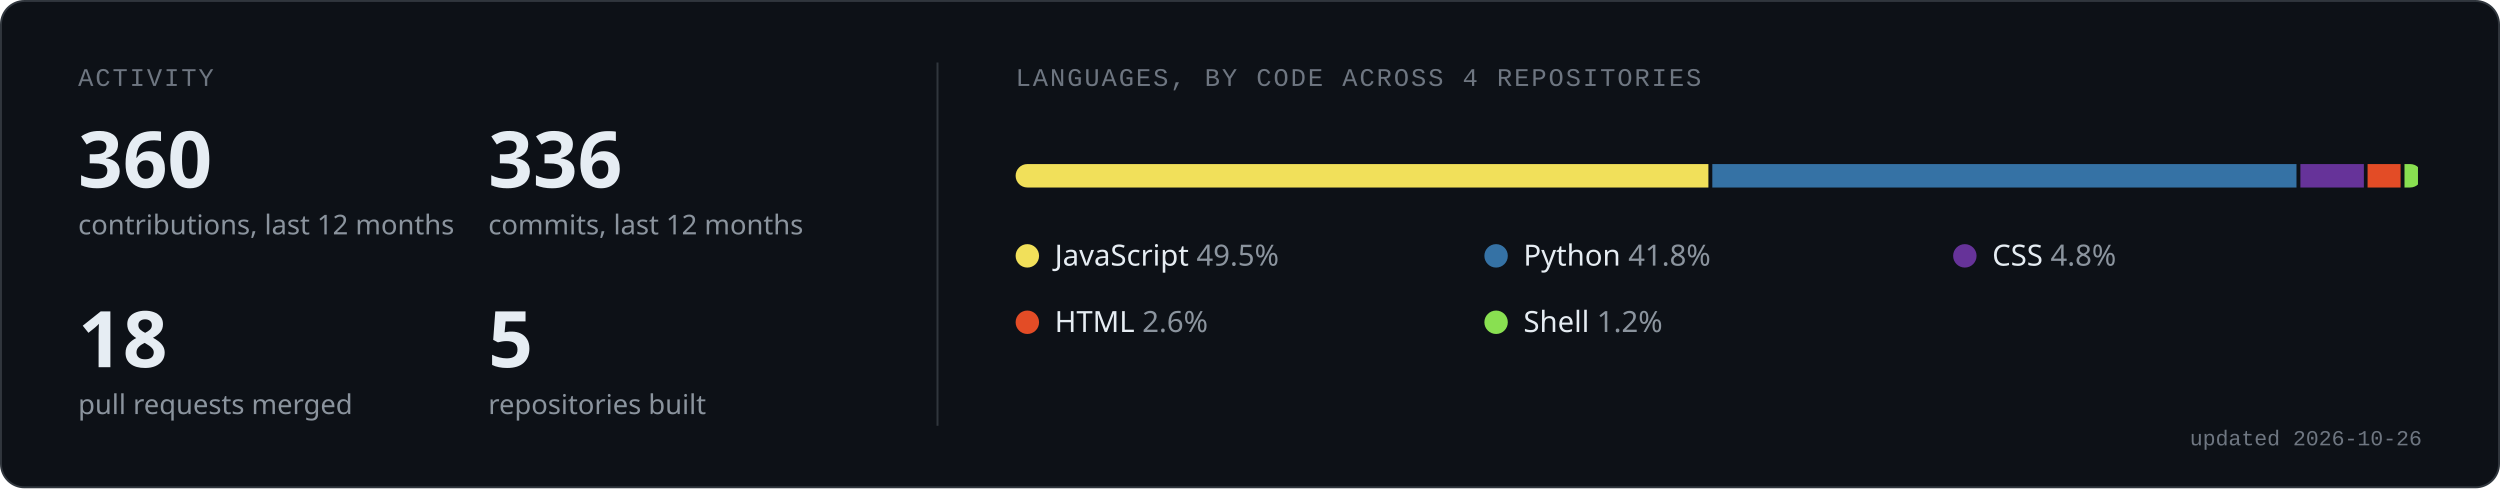
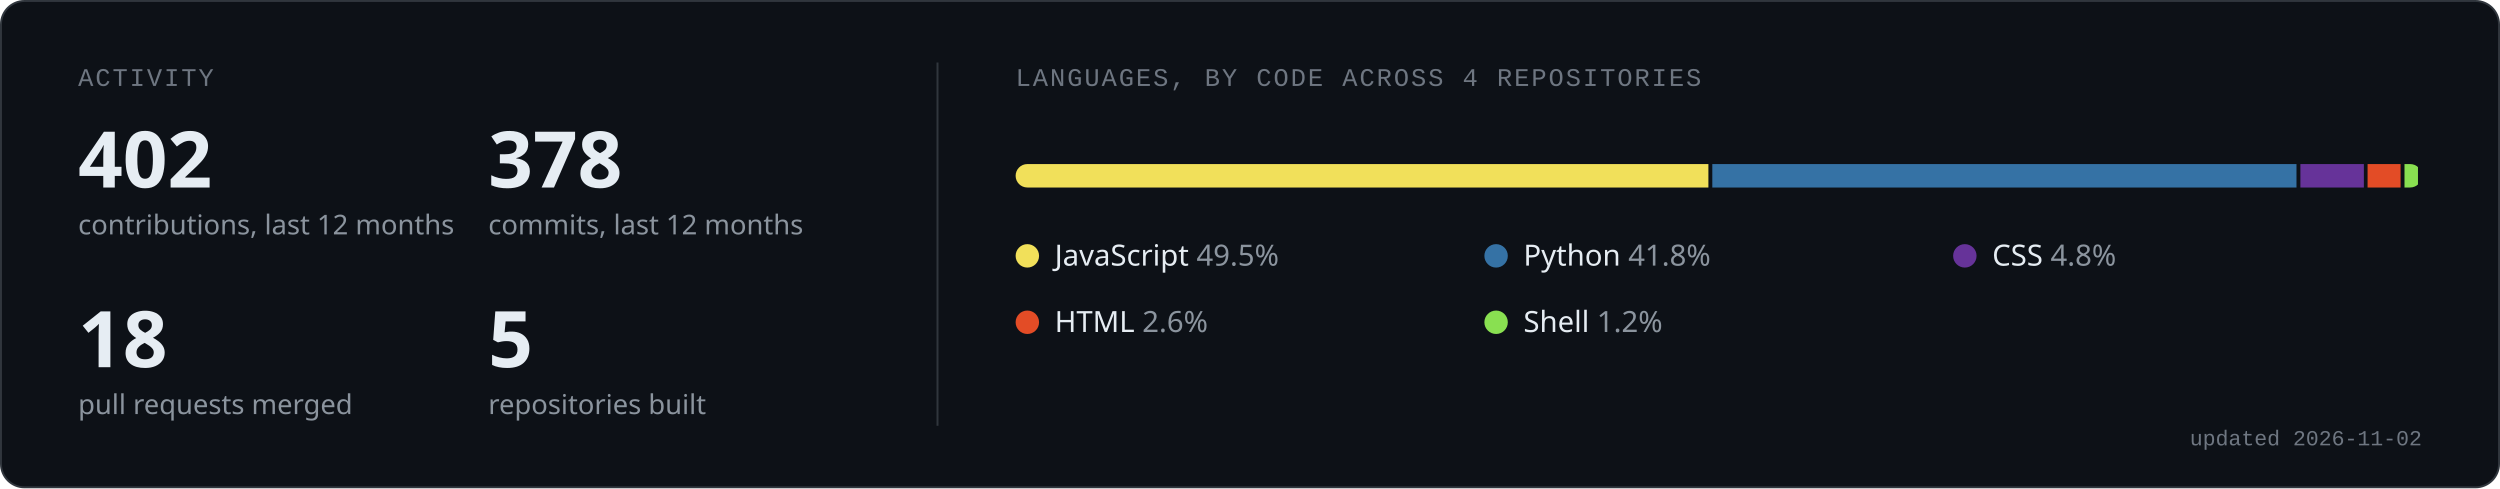
<svg xmlns="http://www.w3.org/2000/svg" width="1280" height="250" viewBox="0 0 1280 250" role="img" aria-labelledby="t d">
  <rect x="0.5" y="0.5" width="1279" height="249" rx="12" fill="#0d1117" stroke="#30363d" />
  <text x="40" y="44" font-family="ui-monospace, SFMono-Regular, 'SF Mono', Menlo, Consolas, 'Liberation Mono', monospace" font-size="13" fill="#6e7681" letter-spacing="1">ACTIVITY</text>
  <line x1="480" y1="32" x2="480" y2="218" stroke="#30363d" />
-   <text x="40" y="96" font-family="-apple-system, BlinkMacSystemFont, 'Segoe UI', 'Noto Sans', Helvetica, Arial, sans-serif" font-size="40" font-weight="600" fill="#e6edf3">360</text>
+   <text x="40" y="96" font-family="-apple-system, BlinkMacSystemFont, 'Segoe UI', 'Noto Sans', Helvetica, Arial, sans-serif" font-size="40" font-weight="600" fill="#e6edf3">402</text>
  <text x="40" y="120" font-family="-apple-system, BlinkMacSystemFont, 'Segoe UI', 'Noto Sans', Helvetica, Arial, sans-serif" font-size="14" fill="#8b949e">contributions, last 12 months</text>
-   <text x="250" y="96" font-family="-apple-system, BlinkMacSystemFont, 'Segoe UI', 'Noto Sans', Helvetica, Arial, sans-serif" font-size="40" font-weight="600" fill="#e6edf3">336</text>
+   <text x="250" y="96" font-family="-apple-system, BlinkMacSystemFont, 'Segoe UI', 'Noto Sans', Helvetica, Arial, sans-serif" font-size="40" font-weight="600" fill="#e6edf3">378</text>
  <text x="250" y="120" font-family="-apple-system, BlinkMacSystemFont, 'Segoe UI', 'Noto Sans', Helvetica, Arial, sans-serif" font-size="14" fill="#8b949e">commits, last 12 months</text>
  <text x="40" y="188" font-family="-apple-system, BlinkMacSystemFont, 'Segoe UI', 'Noto Sans', Helvetica, Arial, sans-serif" font-size="40" font-weight="600" fill="#e6edf3">18</text>
  <text x="40" y="212" font-family="-apple-system, BlinkMacSystemFont, 'Segoe UI', 'Noto Sans', Helvetica, Arial, sans-serif" font-size="14" fill="#8b949e">pull requests merged</text>
  <text x="250" y="188" font-family="-apple-system, BlinkMacSystemFont, 'Segoe UI', 'Noto Sans', Helvetica, Arial, sans-serif" font-size="40" font-weight="600" fill="#e6edf3">5</text>
  <text x="250" y="212" font-family="-apple-system, BlinkMacSystemFont, 'Segoe UI', 'Noto Sans', Helvetica, Arial, sans-serif" font-size="14" fill="#8b949e">repositories built</text>
  <text x="520" y="44" font-family="ui-monospace, SFMono-Regular, 'SF Mono', Menlo, Consolas, 'Liberation Mono', monospace" font-size="13" fill="#6e7681" letter-spacing="1">LANGUAGES, BY CODE ACROSS 4 REPOSITORIES</text>
  <clipPath id="bar">
    <rect x="520" y="84" width="720" height="12" rx="6" />
  </clipPath>
  <g clip-path="url(#bar)">
    <rect x="520.0" y="84" width="354.7" height="12" fill="#f1e05a" />
    <rect x="876.7" y="84" width="299.1" height="12" fill="#3572A5" />
    <rect x="1177.8" y="84" width="32.5" height="12" fill="#663399" />
    <rect x="1212.2" y="84" width="16.9" height="12" fill="#e34c26" />
    <rect x="1231.1" y="84" width="6.9" height="12" fill="#89e051" />
  </g>
  <circle cx="526" cy="131" r="6" fill="#f1e05a" />
  <text x="540" y="136" font-family="-apple-system, BlinkMacSystemFont, 'Segoe UI', 'Noto Sans', Helvetica, Arial, sans-serif" font-size="15" fill="#e6edf3">JavaScript <tspan fill="#8b949e">49.5%</tspan>
  </text>
  <circle cx="766" cy="131" r="6" fill="#3572A5" />
  <text x="780" y="136" font-family="-apple-system, BlinkMacSystemFont, 'Segoe UI', 'Noto Sans', Helvetica, Arial, sans-serif" font-size="15" fill="#e6edf3">Python <tspan fill="#8b949e">41.8%</tspan>
  </text>
  <circle cx="1006" cy="131" r="6" fill="#663399" />
  <text x="1020" y="136" font-family="-apple-system, BlinkMacSystemFont, 'Segoe UI', 'Noto Sans', Helvetica, Arial, sans-serif" font-size="15" fill="#e6edf3">CSS <tspan fill="#8b949e">4.8%</tspan>
  </text>
  <circle cx="526" cy="165" r="6" fill="#e34c26" />
  <text x="540" y="170" font-family="-apple-system, BlinkMacSystemFont, 'Segoe UI', 'Noto Sans', Helvetica, Arial, sans-serif" font-size="15" fill="#e6edf3">HTML <tspan fill="#8b949e">2.6%</tspan>
  </text>
  <circle cx="766" cy="165" r="6" fill="#89e051" />
  <text x="780" y="170" font-family="-apple-system, BlinkMacSystemFont, 'Segoe UI', 'Noto Sans', Helvetica, Arial, sans-serif" font-size="15" fill="#e6edf3">Shell <tspan fill="#8b949e">1.2%</tspan>
  </text>
-   <text x="1240" y="228" text-anchor="end" font-family="ui-monospace, SFMono-Regular, 'SF Mono', Menlo, Consolas, 'Liberation Mono', monospace" font-size="11" fill="#6e7681">updated 2026-10-26</text>
+   <text x="1240" y="228" text-anchor="end" font-family="ui-monospace, SFMono-Regular, 'SF Mono', Menlo, Consolas, 'Liberation Mono', monospace" font-size="11" fill="#6e7681">updated 2026-11-02</text>
</svg>
